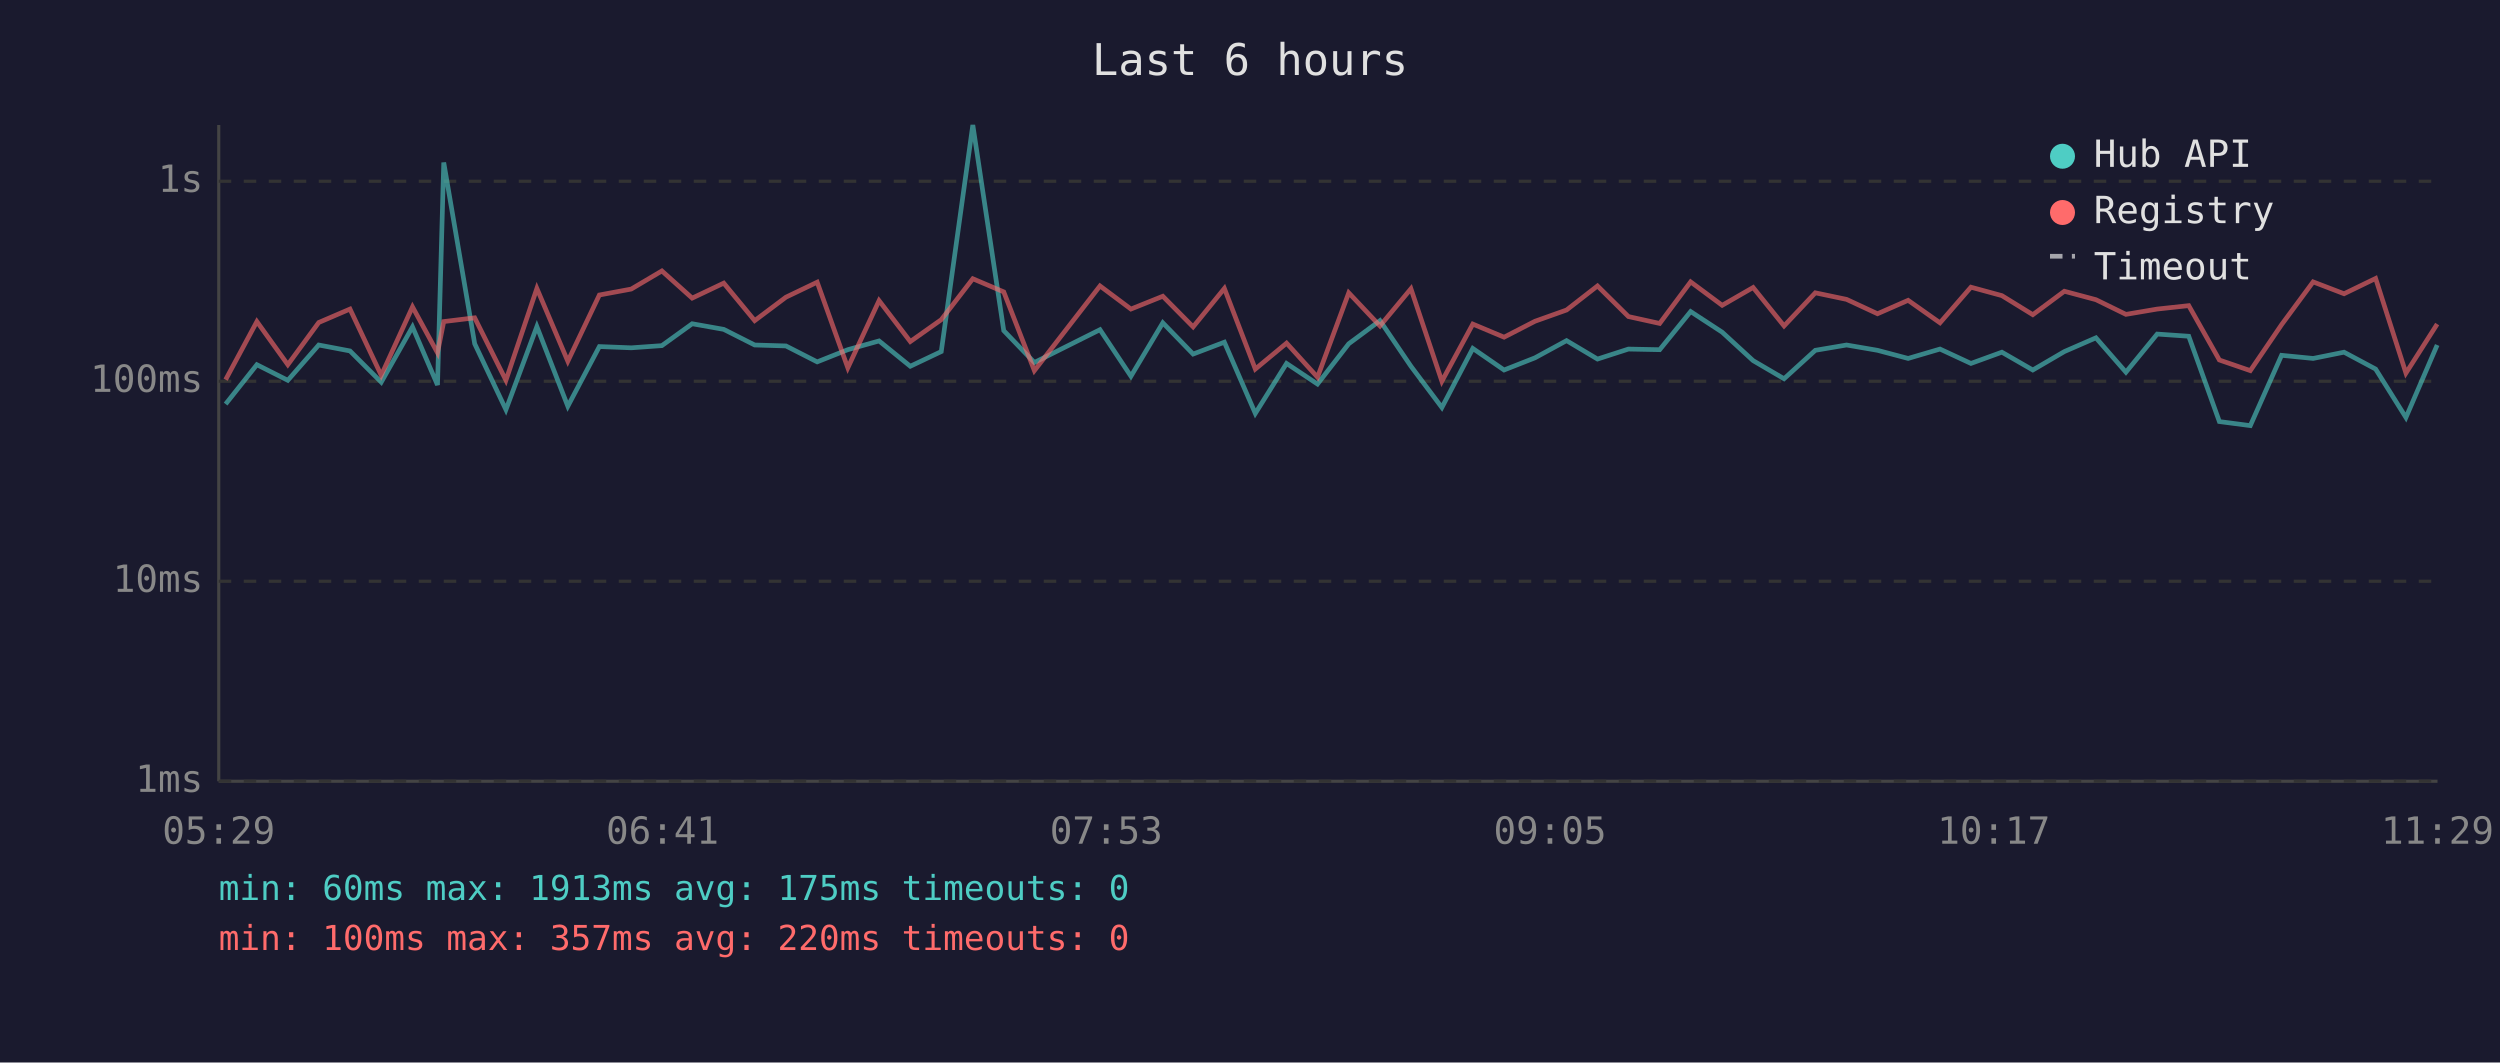
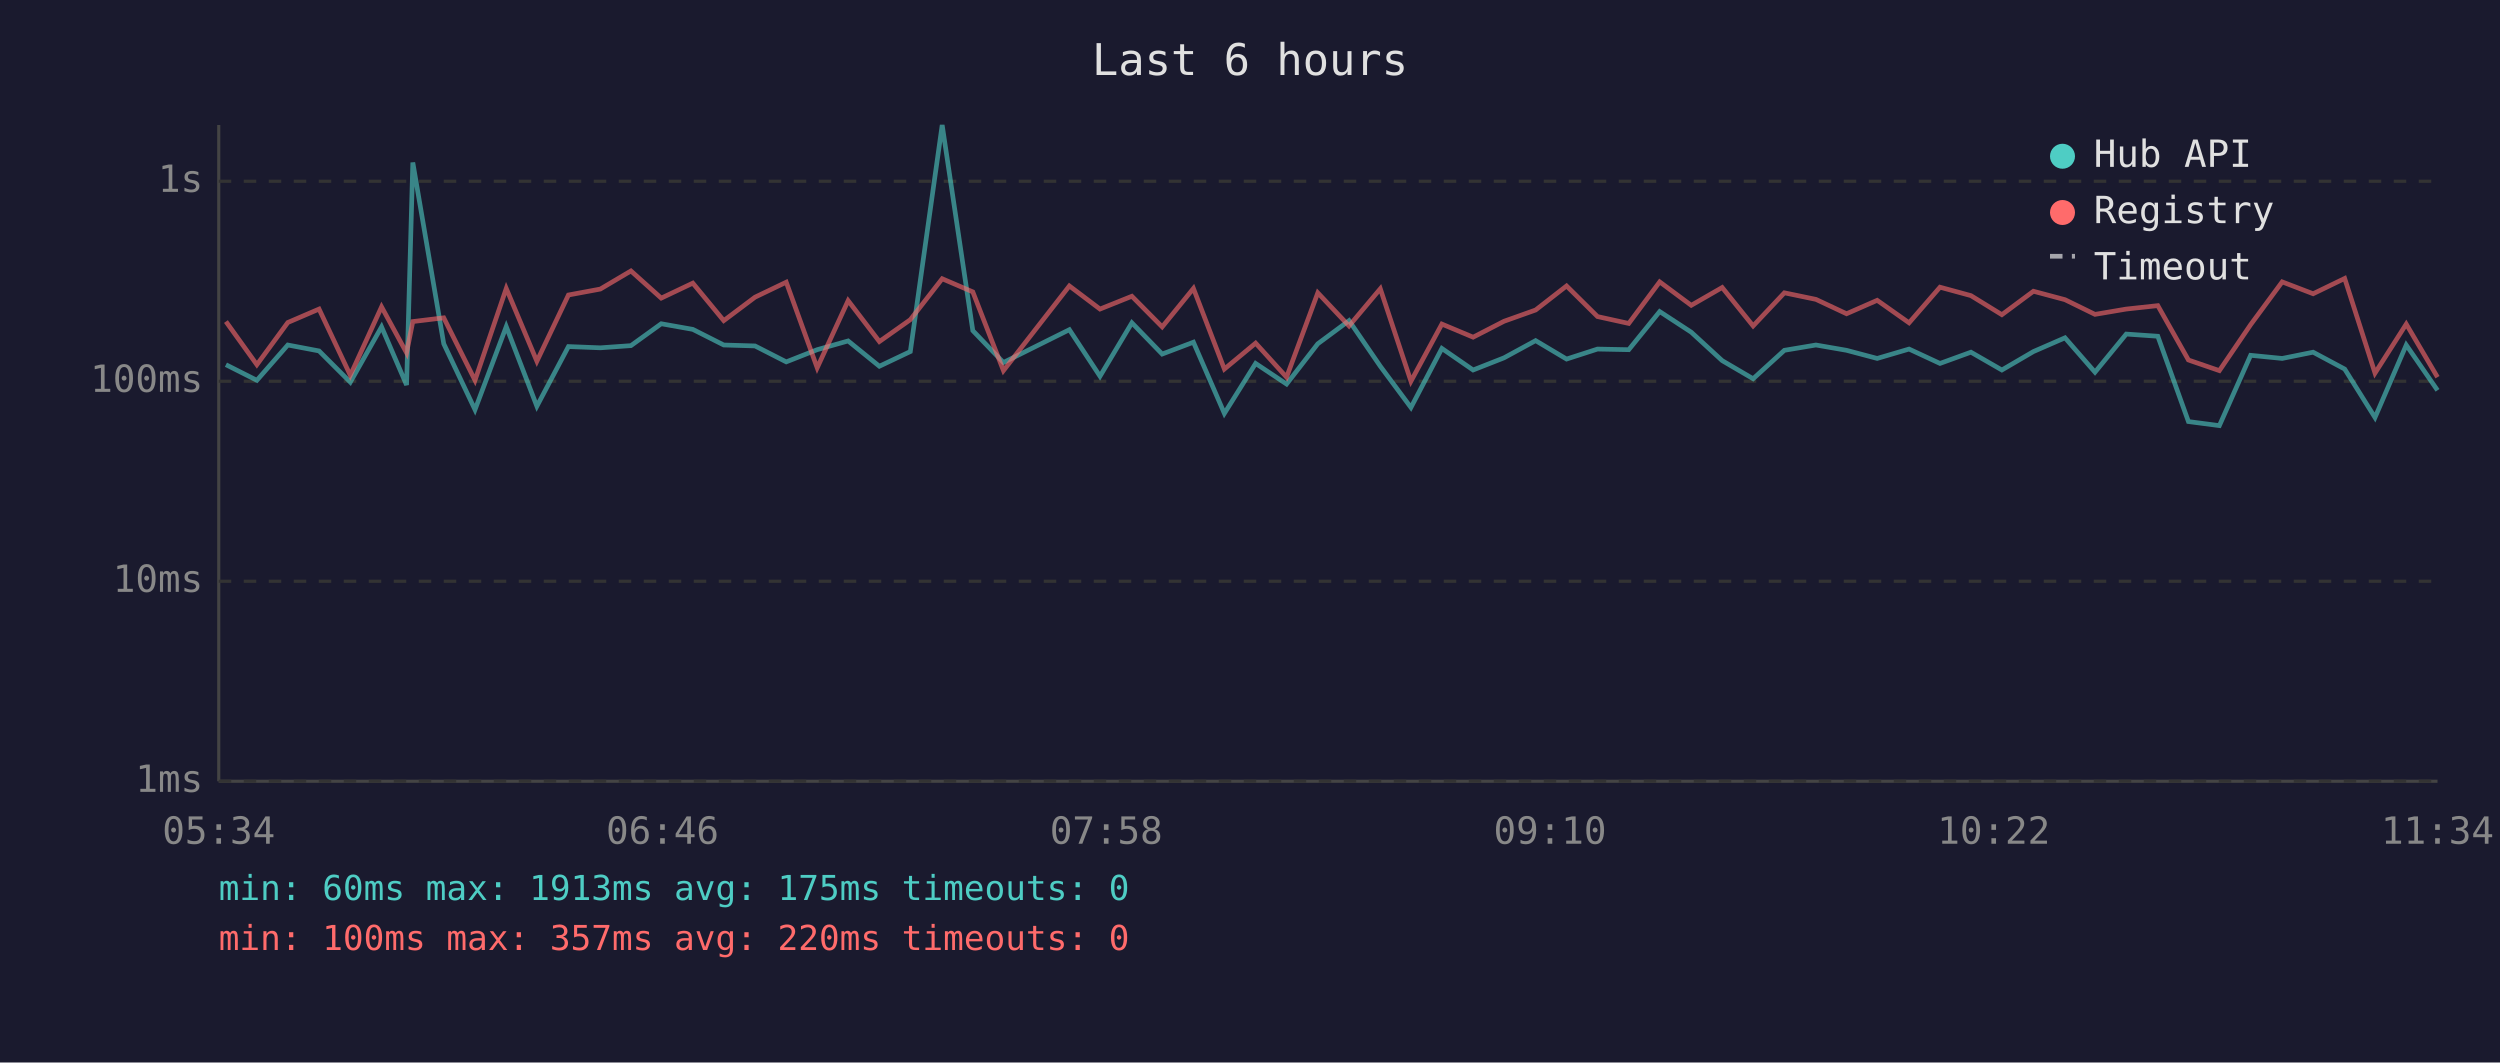
<svg xmlns="http://www.w3.org/2000/svg" viewBox="0 0 800 340" font-family="monospace" font-size="12">
  <rect width="800" height="340" fill="#1a1a2e" />
  <text x="400" y="24" fill="#e0e0e0" font-size="14" text-anchor="middle">Last 6 hours</text>
  <line x1="70" y1="40" x2="70" y2="250" stroke="#444" stroke-width="1" />
  <line x1="70" y1="250" x2="780" y2="250" stroke="#444" stroke-width="1" />
  <line x1="70" y1="250" x2="780" y2="250" stroke="#333" stroke-width="1" stroke-dasharray="4" />
  <text x="65" y="250" fill="#888" text-anchor="end" dominant-baseline="middle">1ms</text>
  <line x1="70" y1="186" x2="780" y2="186" stroke="#333" stroke-width="1" stroke-dasharray="4" />
  <text x="65" y="186" fill="#888" text-anchor="end" dominant-baseline="middle">10ms</text>
  <line x1="70" y1="122" x2="780" y2="122" stroke="#333" stroke-width="1" stroke-dasharray="4" />
  <text x="65" y="122" fill="#888" text-anchor="end" dominant-baseline="middle">100ms</text>
  <line x1="70" y1="58" x2="780" y2="58" stroke="#333" stroke-width="1" stroke-dasharray="4" />
  <text x="65" y="58" fill="#888" text-anchor="end" dominant-baseline="middle">1s</text>
-   <text x="70" y="270" fill="#888" text-anchor="middle">05:29</text>
-   <text x="212" y="270" fill="#888" text-anchor="middle">06:41</text>
-   <text x="354" y="270" fill="#888" text-anchor="middle">07:53</text>
-   <text x="496" y="270" fill="#888" text-anchor="middle">09:05</text>
-   <text x="638" y="270" fill="#888" text-anchor="middle">10:17</text>
-   <text x="780" y="270" fill="#888" text-anchor="middle">11:29</text>
-   <polyline points="72.2,129.3 82.2,116.7 92.1,121.7 102.0,110.4 112.0,112.3 122.0,122.3 132.0,104.6 140.0,123.2 142.0,52.0 151.9,110.0 161.9,131.1 171.8,104.5 181.7,130.0 191.8,110.9 202.0,111.3 211.8,110.6 221.5,103.6 231.6,105.4 241.5,110.4 251.5,110.7 261.5,115.8 271.3,111.9 281.3,109.1 291.3,117.2 301.2,112.5 311.3,40.0 321.2,105.8 331.0,116.0 352.0,105.5 361.9,120.4 372.1,103.3 381.8,113.3 391.8,109.5 401.7,132.3 411.7,116.3 421.6,122.9 431.6,110.0 441.6,102.6 451.5,117.2 461.4,130.4 471.3,111.5 481.3,118.4 491.2,114.5 501.3,109.0 511.2,114.9 521.1,111.7 531.1,111.9 541.0,99.7 551.1,106.3 561.0,115.4 570.9,121.2 580.9,112.1 590.9,110.4 600.8,112.1 610.6,114.7 620.8,111.7 630.7,116.3 640.6,112.7 650.5,118.4 660.6,112.5 670.7,108.1 680.3,119.1 690.3,106.9 700.4,107.6 710.2,134.9 720.1,136.2 730.1,113.7 740.2,114.7 750.1,112.7 760.2,118.1 769.9,133.6 779.9,110.4" fill="none" stroke="#4ecdc4" stroke-width="1.5" opacity="0.6" />
-   <polyline points="72.2,121.5 82.2,102.9 92.1,116.7 102.0,103.2 112.0,98.9 122.0,120.1 132.0,98.2 140.0,112.9 142.0,102.9 151.9,101.7 161.9,121.7 171.8,92.3 181.7,115.6 191.8,94.4 202.0,92.5 211.8,86.7 221.5,95.4 231.6,90.6 241.5,102.6 251.5,95.1 261.5,90.3 271.3,117.7 281.3,96.2 291.3,109.3 301.2,102.3 311.3,89.2 321.2,93.4 331.0,118.6 352.0,91.5 361.9,98.9 372.1,94.8 381.8,104.6 391.8,92.3 401.7,118.1 411.7,109.8 421.6,120.7 431.6,93.7 441.6,104.3 451.5,92.4 461.4,122.0 471.3,103.7 481.3,107.9 491.2,102.8 501.3,99.2 511.2,91.5 521.1,101.3 531.1,103.5 541.0,90.2 551.1,97.7 561.0,92.0 570.9,104.3 580.9,93.7 590.9,95.8 600.8,100.4 610.6,96.1 620.8,103.3 630.7,91.9 640.6,94.6 650.5,100.7 660.6,93.2 670.7,95.9 680.3,100.6 690.3,98.9 700.4,97.8 710.2,115.2 720.1,118.6 730.1,103.9 740.2,90.2 750.1,94.0 760.2,89.1 769.9,119.4 779.9,103.7" fill="none" stroke="#ff6b6b" stroke-width="1.5" opacity="0.6" />
+   <text x="70" y="270" fill="#888" text-anchor="middle">05:34</text>
+   <text x="212" y="270" fill="#888" text-anchor="middle">06:46</text>
+   <text x="354" y="270" fill="#888" text-anchor="middle">07:58</text>
+   <text x="496" y="270" fill="#888" text-anchor="middle">09:10</text>
+   <text x="638" y="270" fill="#888" text-anchor="middle">10:22</text>
+   <text x="780" y="270" fill="#888" text-anchor="middle">11:34</text>
+   <polyline points="72.3,116.7 82.2,121.7 92.1,110.4 102.1,112.3 112.1,122.3 122.1,104.6 130.1,123.2 132.1,52.0 142.0,110.0 152.0,131.1 162.0,104.5 171.8,130.0 181.9,110.9 192.1,111.3 201.9,110.6 211.6,103.6 221.7,105.4 231.6,110.4 241.6,110.7 251.6,115.8 261.5,111.9 271.4,109.1 281.4,117.2 291.3,112.5 301.5,40.0 311.3,105.8 321.1,116.0 342.2,105.5 352.0,120.4 362.2,103.3 371.9,113.3 381.9,109.5 391.8,132.3 401.8,116.3 411.7,122.9 421.7,110.0 431.7,102.6 441.7,117.2 451.5,130.4 461.4,111.5 471.4,118.4 481.3,114.5 491.4,109.0 501.3,114.9 511.2,111.7 521.2,111.9 531.1,99.7 541.2,106.3 551.1,115.4 561.0,121.2 571.0,112.1 581.1,110.4 590.9,112.1 600.7,114.7 610.9,111.7 620.8,116.3 630.7,112.7 640.6,118.4 650.7,112.5 660.8,108.1 670.4,119.1 680.4,106.9 690.5,107.6 700.3,134.9 710.2,136.2 720.2,113.7 730.3,114.7 740.2,112.7 750.3,118.1 760.0,133.6 770.0,110.4 780.0,124.9" fill="none" stroke="#4ecdc4" stroke-width="1.5" opacity="0.6" />
+   <polyline points="72.3,102.9 82.2,116.7 92.1,103.2 102.1,98.9 112.1,120.1 122.1,98.2 130.1,112.9 132.1,102.9 142.0,101.7 152.0,121.7 162.0,92.3 171.8,115.6 181.9,94.4 192.1,92.5 201.9,86.7 211.6,95.4 221.7,90.6 231.6,102.6 241.6,95.1 251.6,90.3 261.5,117.7 271.4,96.2 281.4,109.3 291.3,102.3 301.5,89.2 311.3,93.4 321.1,118.6 342.2,91.5 352.0,98.9 362.2,94.8 371.9,104.6 381.9,92.3 391.8,118.1 401.8,109.8 411.7,120.7 421.7,93.7 431.7,104.3 441.7,92.4 451.5,122.0 461.4,103.7 471.4,107.9 481.3,102.8 491.4,99.2 501.3,91.5 511.2,101.3 521.2,103.5 531.1,90.2 541.2,97.7 551.1,92.0 561.0,104.3 571.0,93.7 581.1,95.8 590.9,100.4 600.7,96.1 610.9,103.3 620.8,91.9 630.7,94.6 640.6,100.7 650.7,93.2 660.8,95.9 670.4,100.6 680.4,98.9 690.5,97.8 700.3,115.2 710.2,118.6 720.2,103.9 730.3,90.2 740.2,94.0 750.3,89.1 760.0,119.4 770.0,103.7 780.0,120.7" fill="none" stroke="#ff6b6b" stroke-width="1.5" opacity="0.6" />
  <circle cx="660" cy="50" r="4" fill="#4ecdc4" />
  <text x="670" y="50" fill="#e0e0e0" dominant-baseline="middle">Hub API</text>
  <circle cx="660" cy="68" r="4" fill="#ff6b6b" />
  <text x="670" y="68" fill="#e0e0e0" dominant-baseline="middle">Registry</text>
  <line x1="656" y1="82" x2="664" y2="82" stroke="#e0e0e0" stroke-width="1.5" stroke-dasharray="4,3" opacity="0.7" />
  <text x="670" y="86" fill="#e0e0e0" dominant-baseline="middle">Timeout</text>
  <text x="70" y="288" fill="#4ecdc4" font-size="11">min: 60ms  max: 1913ms  avg: 175ms  timeouts: 0</text>
  <text x="70" y="304" fill="#ff6b6b" font-size="11">min: 100ms  max: 357ms  avg: 220ms  timeouts: 0</text>
</svg>
